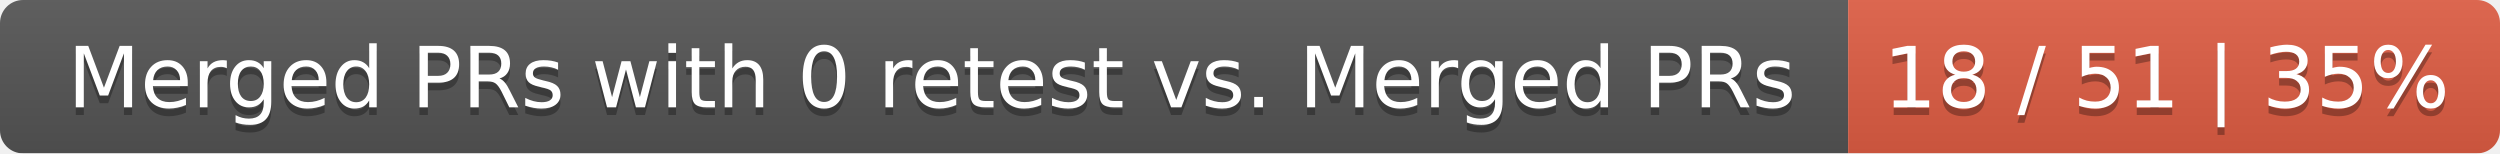
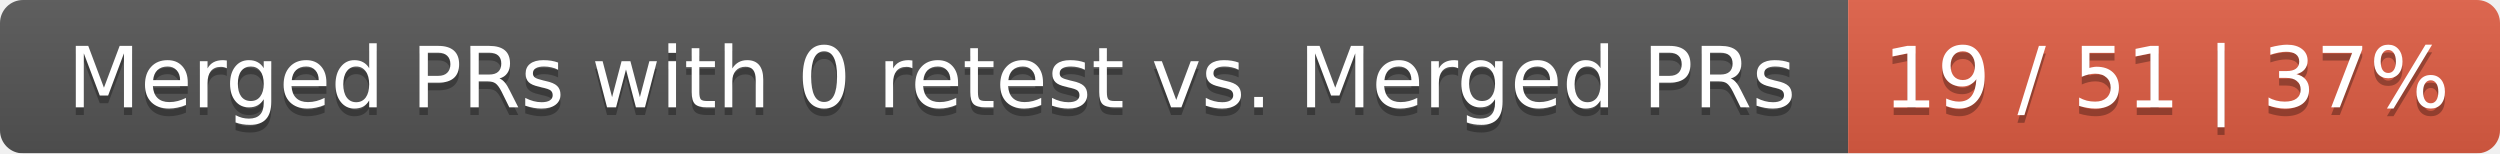
<svg xmlns="http://www.w3.org/2000/svg" width="326" height="20">
  <linearGradient id="smooth" x2="0" y2="100%">
    <stop offset="0" stop-color="#bbb" stop-opacity=".1" />
    <stop offset="1" stop-opacity=".1" />
  </linearGradient>
  <mask id="round">
    <rect width="326" height="20" rx="3" fill="#fff" />
  </mask>
  <g mask="url(#round)">
    <rect width="241" height="20" fill="#555" />
    <rect x="241" width="85" height="20" fill="#e05d44" />
    <rect width="326" height="20" fill="url(#smooth)" />
  </g>
  <g fill="#fff" text-anchor="middle" font-family="DejaVu Sans,Verdana,Geneva,sans-serif" font-size="11">
    <text x="121.5" y="15" fill="#010101" fill-opacity=".3">Merged PRs with 0 retest vs. Merged PRs</text>
    <text x="121.5" y="14">Merged PRs with 0 retest vs. Merged PRs</text>
-     <text x="282.5" y="15" fill="#010101" fill-opacity=".3">18 / 51 | 35%</text>
-     <text x="282.5" y="14">18 / 51 | 35%</text>
+     <text x="282.5" y="15" fill="#010101" fill-opacity=".3">19 / 51 | 37%</text>
+     <text x="282.5" y="14">19 / 51 | 37%</text>
  </g>
</svg>
